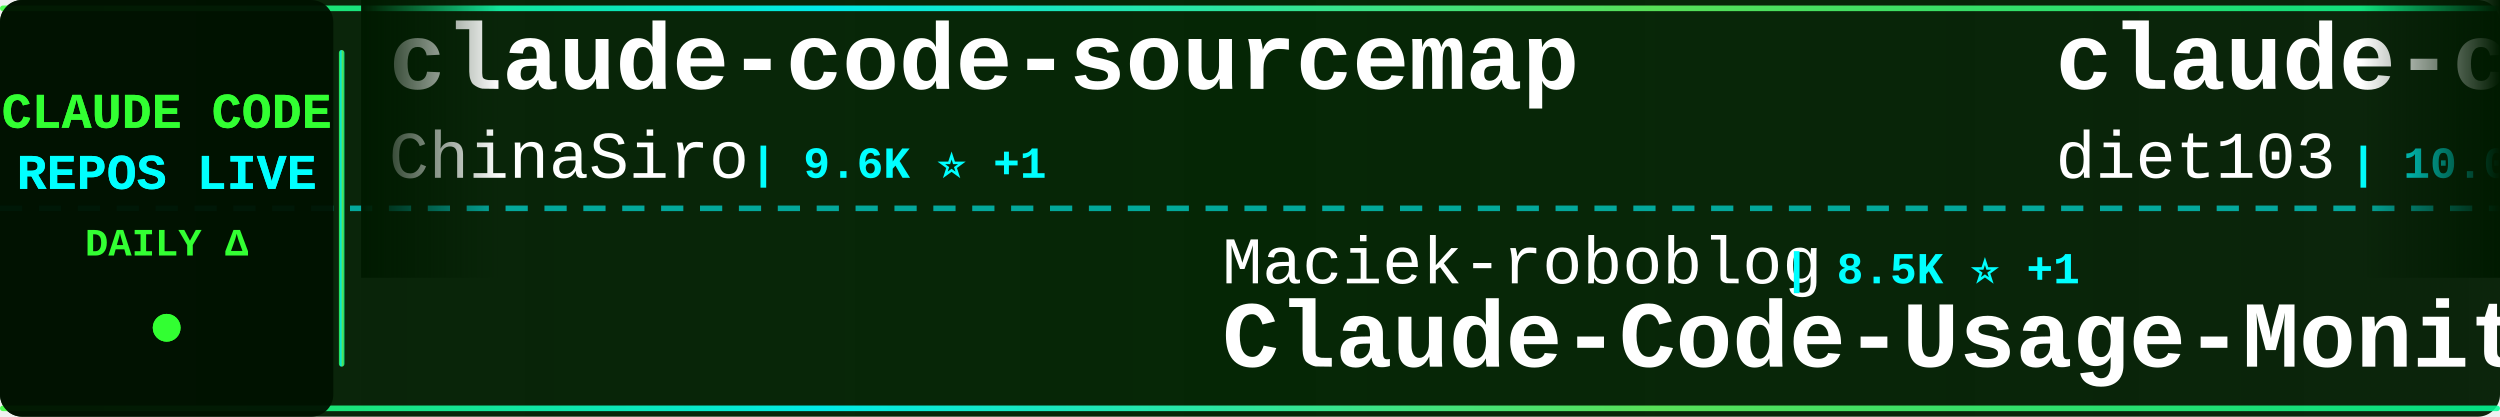
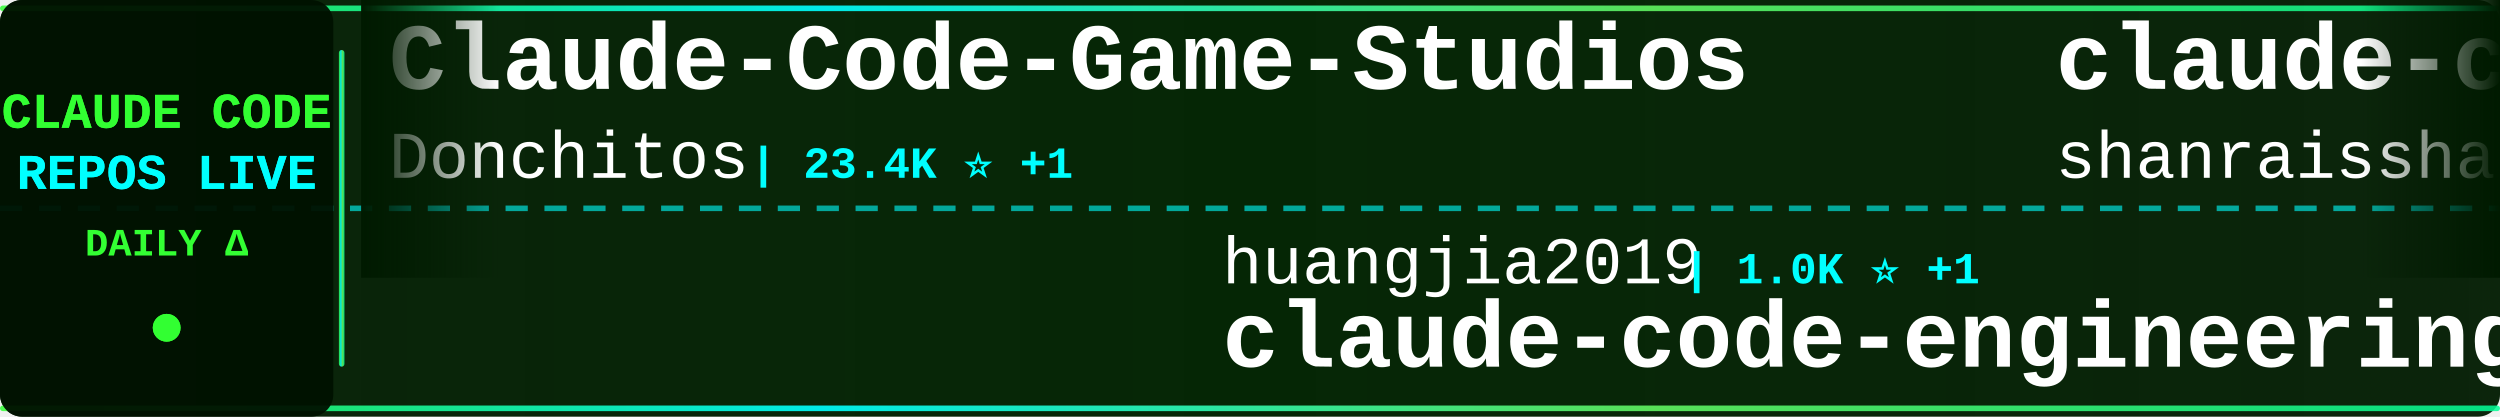
<svg xmlns="http://www.w3.org/2000/svg" width="900" height="150">
  <defs>
    <linearGradient id="tickerBg" x1="0%" y1="0%" x2="100%" y2="0%">
      <stop offset="0%" style="stop-color:#001a00;stop-opacity:0.95" />
      <stop offset="50%" style="stop-color:#002200;stop-opacity:0.98" />
      <stop offset="100%" style="stop-color:#001a00;stop-opacity:0.95" />
    </linearGradient>
    <linearGradient id="borderGrad" x1="0%" y1="0%" x2="100%" y2="0%">
      <stop offset="0%" style="stop-color:#33ff33;stop-opacity:0.85">
        <animate attributeName="stop-opacity" values="0.85;1;0.85" dur="2s" repeatCount="indefinite" />
      </stop>
      <stop offset="33%" style="stop-color:#00ffff;stop-opacity:0.9">
        <animate attributeName="stop-opacity" values="0.9;1;0.9" dur="2.2s" repeatCount="indefinite" />
      </stop>
      <stop offset="66%" style="stop-color:#66ff66;stop-opacity:0.85">
        <animate attributeName="stop-opacity" values="0.85;1;0.85" dur="1.8s" repeatCount="indefinite" />
      </stop>
      <stop offset="100%" style="stop-color:#00ff99;stop-opacity:0.85">
        <animate attributeName="stop-opacity" values="0.85;1;0.85" dur="2s" repeatCount="indefinite" />
      </stop>
    </linearGradient>
    <filter id="textGlow">
      <feGaussianBlur stdDeviation="0.1" result="coloredBlur" />
      <feMerge>
        <feMergeNode in="coloredBlur" />
        <feMergeNode in="SourceGraphic" />
      </feMerge>
    </filter>
    <filter id="metricGlow">
      <feGaussianBlur stdDeviation="0.2" result="coloredBlur" />
      <feMerge>
        <feMergeNode in="coloredBlur" />
        <feMergeNode in="SourceGraphic" />
      </feMerge>
    </filter>
    <linearGradient id="leftFade" x1="0%" y1="0%" x2="100%" y2="0%">
      <stop offset="0%" style="stop-color:#001a00;stop-opacity:1" />
      <stop offset="100%" style="stop-color:#001a00;stop-opacity:0" />
    </linearGradient>
    <linearGradient id="rightFade" x1="0%" y1="0%" x2="100%" y2="0%">
      <stop offset="0%" style="stop-color:#001a00;stop-opacity:0" />
      <stop offset="100%" style="stop-color:#001a00;stop-opacity:1" />
    </linearGradient>
  </defs>
  <rect width="900" height="150" fill="url(#tickerBg)" rx="8" />
  <rect x="0" y="2" width="900" height="2" fill="url(#borderGrad)" rx="1" />
  <rect x="0" y="146" width="900" height="2" fill="url(#borderGrad)" rx="1" />
  <line x1="0" y1="75" x2="900" y2="75" stroke="#00ffff" stroke-width="2" stroke-dasharray="8 6" opacity="0.6" />
  <rect x="0" y="0" width="120" height="150" fill="#001100" opacity="0.95" rx="8" />
  <text x="60" y="46" font-family="'Courier New', monospace" font-size="18" font-weight="bold" fill="#33ff33" text-anchor="middle" filter="url(#textGlow)">
    CLAUDE CODE
  </text>
  <text x="60" y="68" font-family="'Courier New', monospace" font-size="18" font-weight="bold" fill="#00ffff" text-anchor="middle" filter="url(#textGlow)">
    REPOS LIVE
  </text>
  <text x="60" y="92" font-family="'Courier New', monospace" font-size="14" font-weight="bold" fill="#33ff33" text-anchor="middle">
    DAILY Δ
  </text>
  <circle cx="60" cy="118" r="5" fill="#33ff33" filter="url(#metricGlow)">
    <animate attributeName="r" values="4;6;4" dur="1.5s" repeatCount="indefinite" />
    <animate attributeName="opacity" values="0.6;1;0.6" dur="1.5s" repeatCount="indefinite" />
  </circle>
  <rect x="122" y="18" width="2" height="114" fill="url(#borderGrad)" rx="1" />
  <clipPath id="tickerClip">
    <rect x="130" y="0" width="770" height="150" />
  </clipPath>
  <g clip-path="url(#tickerClip)">
    <g id="tickerItems">
      <animateTransform attributeName="transform" attributeType="XML" type="translate" from="0 0" to="-3000 0" dur="54s" repeatCount="indefinite" />
      <g transform="translate(0, 0)">
-         <text x="140" y="32" font-family="'Courier New', monospace" font-size="34" font-weight="bold" fill="#ffffff">claude-code-sourcemap</text>
-         <text x="140" y="64" font-family="'Courier New', monospace" font-size="24" font-weight="normal" fill="#ffffff" opacity="1.0">ChinaSiro</text>
-         <text x="270" y="64" font-family="'Courier New', monospace" font-size="16" font-weight="bold" fill="#00ffff"> | 9.6K ⭐ +1</text>
+         <text x="140" y="32" font-family="'Courier New', monospace" font-size="34" font-weight="bold" fill="#ffffff">Claude-Code-Game-Studios</text>
+         <text x="140" y="64" font-family="'Courier New', monospace" font-size="24" font-weight="normal" fill="#ffffff" opacity="1.0">Donchitos</text>
+         <text x="270" y="64" font-family="'Courier New', monospace" font-size="16" font-weight="bold" fill="#00ffff"> | 23.4K ⭐ +1</text>
      </g>
      <g transform="translate(300, 0)">
-         <text x="140" y="102" font-family="'Courier New', monospace" font-size="24" font-weight="normal" fill="#ffffff" opacity="1.0">Maciek-roboblog</text>
-         <text x="342" y="102" font-family="'Courier New', monospace" font-size="16" font-weight="bold" fill="#00ffff"> | 8.5K ⭐ +1</text>
-         <text x="140" y="132" font-family="'Courier New', monospace" font-size="34" font-weight="bold" fill="#ffffff">Claude-Code-Usage-Monito...</text>
+         <text x="140" y="102" font-family="'Courier New', monospace" font-size="24" font-weight="normal" fill="#ffffff" opacity="1.0">huangjia2019</text>
+         <text x="306" y="102" font-family="'Courier New', monospace" font-size="16" font-weight="bold" fill="#00ffff"> | 1.0K ⭐ +1</text>
+         <text x="140" y="132" font-family="'Courier New', monospace" font-size="34" font-weight="bold" fill="#ffffff">claude-code-engineering</text>
      </g>
      <g transform="translate(600, 0)">
-         <text x="140" y="32" font-family="'Courier New', monospace" font-size="34" font-weight="bold" fill="#ffffff">claude-code-infrastructu...</text>
-         <text x="140" y="64" font-family="'Courier New', monospace" font-size="24" font-weight="normal" fill="#ffffff" opacity="1.0">diet103</text>
-         <text x="246" y="64" font-family="'Courier New', monospace" font-size="16" font-weight="bold" fill="#00ffff"> | 10.0K ⭐</text>
+         <text x="140" y="32" font-family="'Courier New', monospace" font-size="34" font-weight="bold" fill="#ffffff">claude-code-best-practic...</text>
+         <text x="140" y="64" font-family="'Courier New', monospace" font-size="24" font-weight="normal" fill="#ffffff" opacity="1.0">shanraisshan</text>
+         <text x="306" y="64" font-family="'Courier New', monospace" font-size="16" font-weight="bold" fill="#00ffff"> | 63.5K ⭐ +3</text>
      </g>
      <g transform="translate(900, 0)">
-         <text x="140" y="102" font-family="'Courier New', monospace" font-size="24" font-weight="normal" fill="#ffffff" opacity="1.0">luyao618</text>
-         <text x="258" y="102" font-family="'Courier New', monospace" font-size="16" font-weight="bold" fill="#00ffff"> | 1.6K ⭐</text>
-         <text x="140" y="132" font-family="'Courier New', monospace" font-size="34" font-weight="bold" fill="#ffffff">Claude-Code-Source-Study</text>
+         <text x="140" y="102" font-family="'Courier New', monospace" font-size="24" font-weight="normal" fill="#ffffff" opacity="1.0">edmund-io</text>
+         <text x="270" y="102" font-family="'Courier New', monospace" font-size="16" font-weight="bold" fill="#00ffff"> | 1.5K ⭐</text>
+         <text x="140" y="132" font-family="'Courier New', monospace" font-size="34" font-weight="bold" fill="#ffffff">edmunds-claude-code</text>
      </g>
      <g transform="translate(1200, 0)">
-         <text x="140" y="32" font-family="'Courier New', monospace" font-size="34" font-weight="bold" fill="#ffffff">claude-code-security-rev...</text>
-         <text x="140" y="64" font-family="'Courier New', monospace" font-size="24" font-weight="normal" fill="#ffffff" opacity="1.0">anthropics</text>
-         <text x="282" y="64" font-family="'Courier New', monospace" font-size="16" font-weight="bold" fill="#00ffff"> | 5.6K ⭐</text>
+         <text x="140" y="32" font-family="'Courier New', monospace" font-size="34" font-weight="bold" fill="#ffffff">claude-code-source-code-...</text>
+         <text x="140" y="64" font-family="'Courier New', monospace" font-size="24" font-weight="normal" fill="#ffffff" opacity="1.0">ghuntley</text>
+         <text x="258" y="64" font-family="'Courier New', monospace" font-size="16" font-weight="bold" fill="#00ffff"> | 986 ⭐</text>
      </g>
      <g transform="translate(1500, 0)">
-         <text x="140" y="102" font-family="'Courier New', monospace" font-size="24" font-weight="normal" fill="#ffffff" opacity="1.0">https-deeplearning-ai</text>
-         <text x="414" y="102" font-family="'Courier New', monospace" font-size="16" font-weight="bold" fill="#00ffff"> | 536 ⭐</text>
-         <text x="140" y="132" font-family="'Courier New', monospace" font-size="34" font-weight="bold" fill="#ffffff">sc-claude-code-files</text>
+         <text x="140" y="102" font-family="'Courier New', monospace" font-size="24" font-weight="normal" fill="#ffffff" opacity="1.0">fuergaosi233</text>
+         <text x="306" y="102" font-family="'Courier New', monospace" font-size="16" font-weight="bold" fill="#00ffff"> | 2.8K ⭐</text>
+         <text x="140" y="132" font-family="'Courier New', monospace" font-size="34" font-weight="bold" fill="#ffffff">claude-code-proxy</text>
      </g>
      <g transform="translate(1800, 0)">
-         <text x="140" y="32" font-family="'Courier New', monospace" font-size="34" font-weight="bold" fill="#ffffff">Claude-code</text>
-         <text x="140" y="64" font-family="'Courier New', monospace" font-size="24" font-weight="normal" fill="#ffffff" opacity="1.0">zstmfhy</text>
-         <text x="246" y="64" font-family="'Courier New', monospace" font-size="16" font-weight="bold" fill="#00ffff"> | 190 ⭐</text>
+         <text x="140" y="32" font-family="'Courier New', monospace" font-size="34" font-weight="bold" fill="#ffffff">claude-code-source</text>
+         <text x="140" y="64" font-family="'Courier New', monospace" font-size="24" font-weight="normal" fill="#ffffff" opacity="1.0">JrCx7scC</text>
+         <text x="258" y="64" font-family="'Courier New', monospace" font-size="16" font-weight="bold" fill="#00ffff"> | 371 ⭐</text>
      </g>
      <g transform="translate(2100, 0)">
-         <text x="140" y="102" font-family="'Courier New', monospace" font-size="24" font-weight="normal" fill="#ffffff" opacity="1.0">FlorianBruniaux</text>
-         <text x="342" y="102" font-family="'Courier New', monospace" font-size="16" font-weight="bold" fill="#00ffff"> | 5.6K ⭐ +2</text>
-         <text x="140" y="132" font-family="'Courier New', monospace" font-size="34" font-weight="bold" fill="#ffffff">claude-code-ultimate-gui...</text>
+         <text x="140" y="102" font-family="'Courier New', monospace" font-size="24" font-weight="normal" fill="#ffffff" opacity="1.0">luongnv89</text>
+         <text x="270" y="102" font-family="'Courier New', monospace" font-size="16" font-weight="bold" fill="#00ffff"> | 40.5K ⭐ +9</text>
+         <text x="140" y="132" font-family="'Courier New', monospace" font-size="34" font-weight="bold" fill="#ffffff">claude-howto</text>
      </g>
      <g transform="translate(2400, 0)">
-         <text x="140" y="32" font-family="'Courier New', monospace" font-size="34" font-weight="bold" fill="#ffffff">pi-vs-claude-code</text>
-         <text x="140" y="64" font-family="'Courier New', monospace" font-size="24" font-weight="normal" fill="#ffffff" opacity="1.0">disler</text>
-         <text x="234" y="64" font-family="'Courier New', monospace" font-size="16" font-weight="bold" fill="#00ffff"> | 1.5K ⭐</text>
+         <text x="140" y="32" font-family="'Courier New', monospace" font-size="34" font-weight="bold" fill="#ffffff">claude-code-telegram</text>
+         <text x="140" y="64" font-family="'Courier New', monospace" font-size="24" font-weight="normal" fill="#ffffff" opacity="1.0">RichardAtCT</text>
+         <text x="294" y="64" font-family="'Courier New', monospace" font-size="16" font-weight="bold" fill="#00ffff"> | 2.7K ⭐ +1</text>
      </g>
      <g transform="translate(2700, 0)">
-         <text x="140" y="102" font-family="'Courier New', monospace" font-size="24" font-weight="normal" fill="#ffffff" opacity="1.0">lorryjovens-hub</text>
-         <text x="342" y="102" font-family="'Courier New', monospace" font-size="16" font-weight="bold" fill="#00ffff"> | 1.7K ⭐ -1</text>
-         <text x="140" y="132" font-family="'Courier New', monospace" font-size="34" font-weight="bold" fill="#ffffff">claude-code-rust</text>
+         <text x="140" y="102" font-family="'Courier New', monospace" font-size="24" font-weight="normal" fill="#ffffff" opacity="1.0">guanshan</text>
+         <text x="258" y="102" font-family="'Courier New', monospace" font-size="16" font-weight="bold" fill="#00ffff"> | 61 ⭐</text>
+         <text x="140" y="132" font-family="'Courier New', monospace" font-size="34" font-weight="bold" fill="#ffffff">ClaudeCode</text>
      </g>
      <g transform="translate(3000, 0)">
-         <text x="140" y="32" font-family="'Courier New', monospace" font-size="34" font-weight="bold" fill="#ffffff">claude-code-sourcemap</text>
-         <text x="140" y="64" font-family="'Courier New', monospace" font-size="24" font-weight="normal" fill="#ffffff" opacity="1.0">ChinaSiro</text>
-         <text x="270" y="64" font-family="'Courier New', monospace" font-size="16" font-weight="bold" fill="#00ffff"> | 9.6K ⭐ +1</text>
+         <text x="140" y="32" font-family="'Courier New', monospace" font-size="34" font-weight="bold" fill="#ffffff">Claude-Code-Game-Studios</text>
+         <text x="140" y="64" font-family="'Courier New', monospace" font-size="24" font-weight="normal" fill="#ffffff" opacity="1.0">Donchitos</text>
+         <text x="270" y="64" font-family="'Courier New', monospace" font-size="16" font-weight="bold" fill="#00ffff"> | 23.4K ⭐ +1</text>
      </g>
      <g transform="translate(3300, 0)">
-         <text x="140" y="102" font-family="'Courier New', monospace" font-size="24" font-weight="normal" fill="#ffffff" opacity="1.0">Maciek-roboblog</text>
-         <text x="342" y="102" font-family="'Courier New', monospace" font-size="16" font-weight="bold" fill="#00ffff"> | 8.5K ⭐ +1</text>
-         <text x="140" y="132" font-family="'Courier New', monospace" font-size="34" font-weight="bold" fill="#ffffff">Claude-Code-Usage-Monito...</text>
+         <text x="140" y="102" font-family="'Courier New', monospace" font-size="24" font-weight="normal" fill="#ffffff" opacity="1.0">huangjia2019</text>
+         <text x="306" y="102" font-family="'Courier New', monospace" font-size="16" font-weight="bold" fill="#00ffff"> | 1.0K ⭐ +1</text>
+         <text x="140" y="132" font-family="'Courier New', monospace" font-size="34" font-weight="bold" fill="#ffffff">claude-code-engineering</text>
      </g>
      <g transform="translate(3600, 0)">
-         <text x="140" y="32" font-family="'Courier New', monospace" font-size="34" font-weight="bold" fill="#ffffff">claude-code-infrastructu...</text>
-         <text x="140" y="64" font-family="'Courier New', monospace" font-size="24" font-weight="normal" fill="#ffffff" opacity="1.0">diet103</text>
-         <text x="246" y="64" font-family="'Courier New', monospace" font-size="16" font-weight="bold" fill="#00ffff"> | 10.0K ⭐</text>
+         <text x="140" y="32" font-family="'Courier New', monospace" font-size="34" font-weight="bold" fill="#ffffff">claude-code-best-practic...</text>
+         <text x="140" y="64" font-family="'Courier New', monospace" font-size="24" font-weight="normal" fill="#ffffff" opacity="1.0">shanraisshan</text>
+         <text x="306" y="64" font-family="'Courier New', monospace" font-size="16" font-weight="bold" fill="#00ffff"> | 63.5K ⭐ +3</text>
      </g>
      <g transform="translate(3900, 0)">
-         <text x="140" y="102" font-family="'Courier New', monospace" font-size="24" font-weight="normal" fill="#ffffff" opacity="1.0">luyao618</text>
-         <text x="258" y="102" font-family="'Courier New', monospace" font-size="16" font-weight="bold" fill="#00ffff"> | 1.6K ⭐</text>
-         <text x="140" y="132" font-family="'Courier New', monospace" font-size="34" font-weight="bold" fill="#ffffff">Claude-Code-Source-Study</text>
+         <text x="140" y="102" font-family="'Courier New', monospace" font-size="24" font-weight="normal" fill="#ffffff" opacity="1.0">edmund-io</text>
+         <text x="270" y="102" font-family="'Courier New', monospace" font-size="16" font-weight="bold" fill="#00ffff"> | 1.5K ⭐</text>
+         <text x="140" y="132" font-family="'Courier New', monospace" font-size="34" font-weight="bold" fill="#ffffff">edmunds-claude-code</text>
      </g>
    </g>
  </g>
  <rect x="130" y="0" width="50" height="100" fill="url(#leftFade)" />
  <rect x="850" y="0" width="50" height="100" fill="url(#rightFade)" />
</svg>
